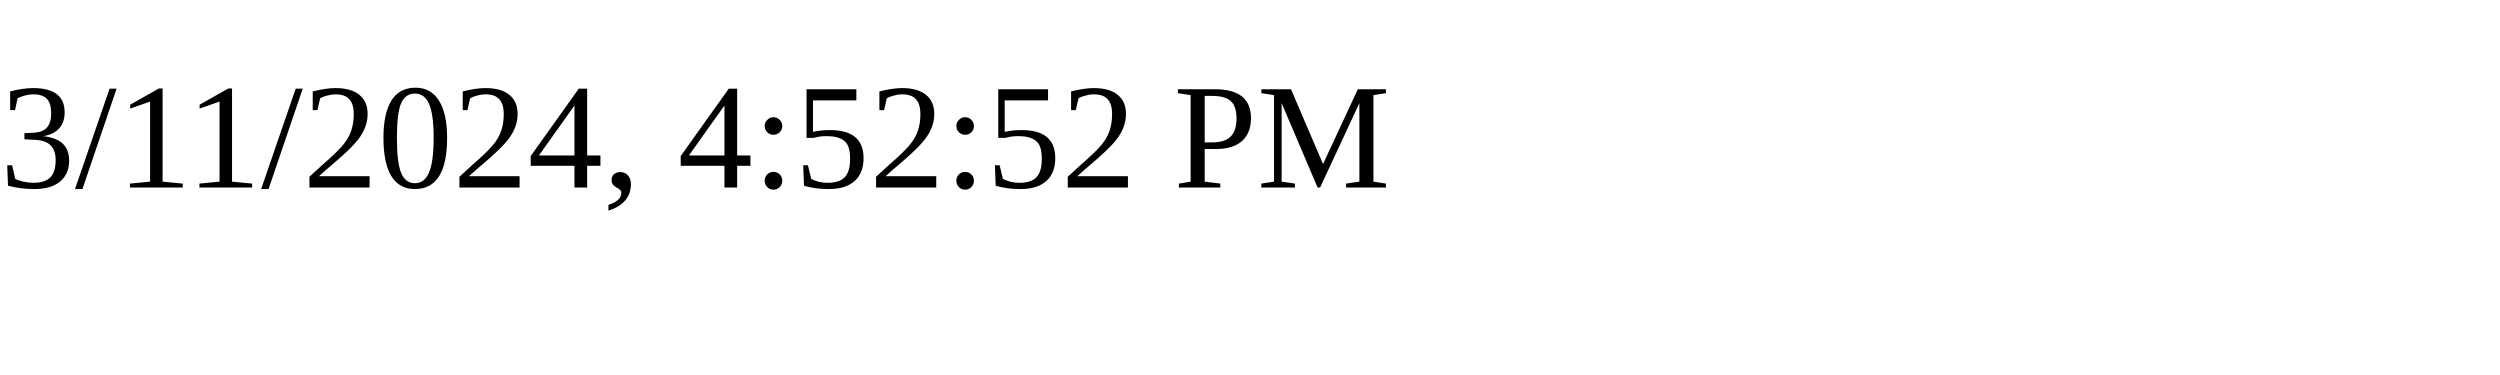
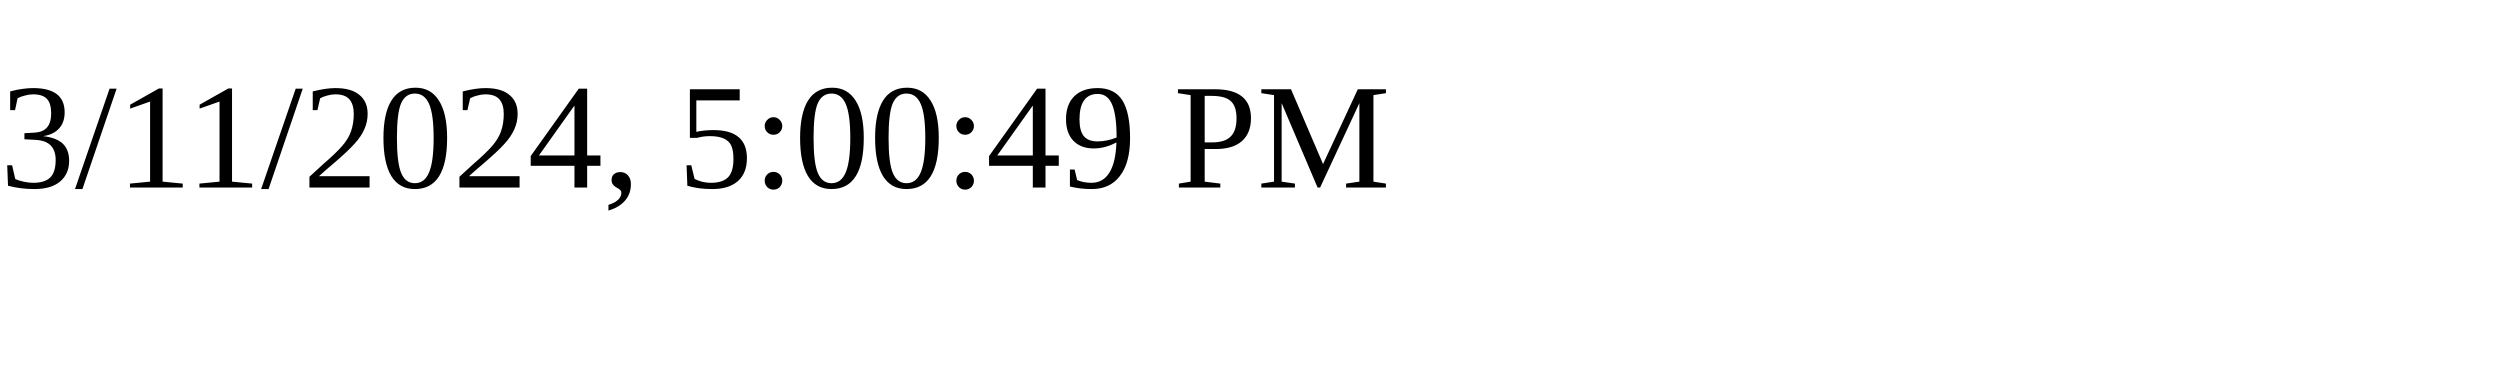
<svg xmlns="http://www.w3.org/2000/svg" height="30" width="200">
-   <text x="0" y="15">3/11/2024, 4:52:52 PM</text>
+   <text x="0" y="15">3/11/2024, 5:00:49 PM</text>
</svg>
